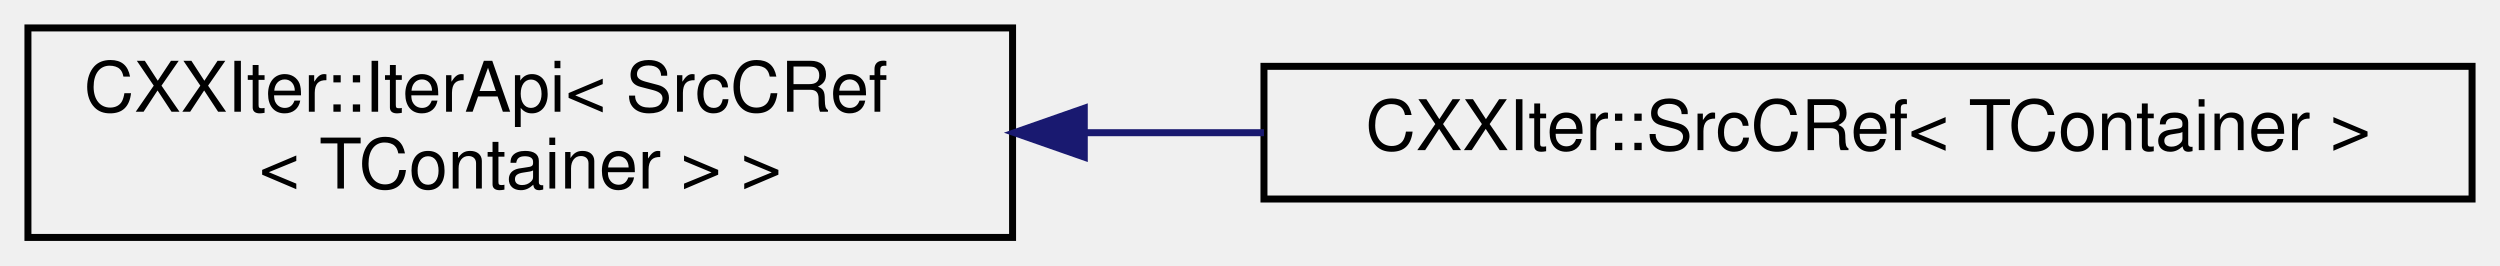
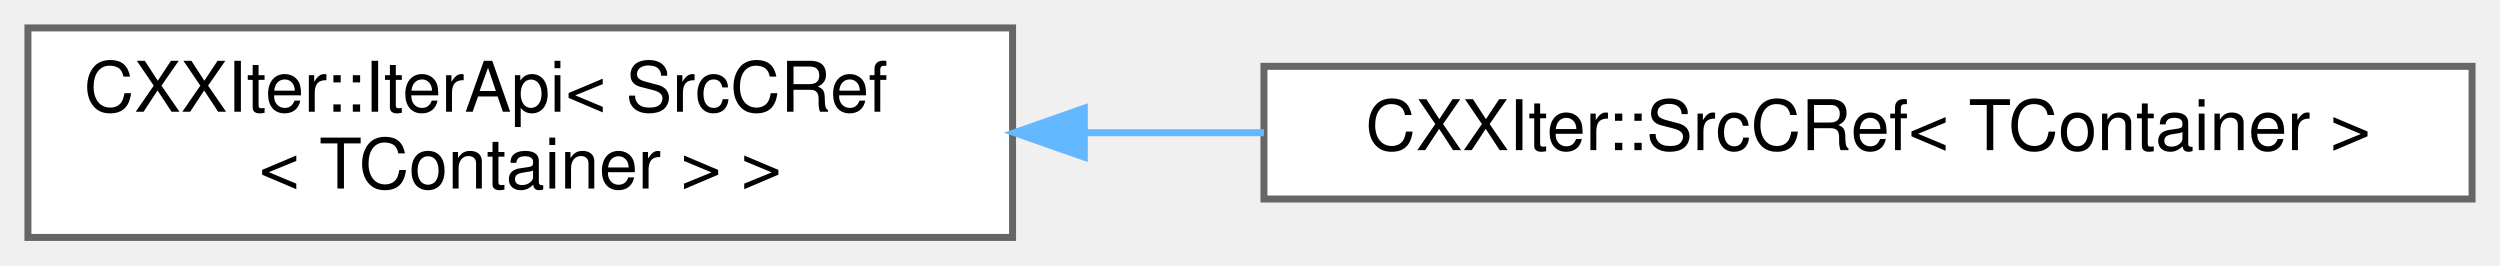
<svg xmlns="http://www.w3.org/2000/svg" xmlns:xlink="http://www.w3.org/1999/xlink" width="358pt" height="38pt" viewBox="0.00 0.00 358.00 38.00">
  <g id="graph0" class="graph" transform="scale(1 1) rotate(0) translate(4 34)">
    <g id="node1" class="node">
      <g id="a_node1">
        <a xlink:href="classCXXIter_1_1IterApi.html" target="_top" xlink:title=" ">
-           <polygon fill="none" stroke="black" points="141,-30 0,-30 0,0 141,0 141,-30" />
+           <polygon fill="white" stroke="#666666" points="141,-30 0,-30 0,0 141,0 141,-30" />
          <text text-anchor="start" x="8" y="-18" font-family="Helvetica,sans-Serif" font-size="10.00">CXXIter::IterApi&lt; SrcCRef</text>
          <text text-anchor="middle" x="70.5" y="-7" font-family="Helvetica,sans-Serif" font-size="10.00">&lt; TContainer &gt; &gt;</text>
        </a>
      </g>
    </g>
    <g id="node2" class="node">
      <g id="a_node2">
        <a xlink:href="classCXXIter_1_1SrcCRef.html" target="_top" xlink:title="CXXIter iterator source that immutably borrows the input item source, and passes immutable references...">
-           <polygon fill="none" stroke="black" points="350,-24.5 177,-24.5 177,-5.5 350,-5.5 350,-24.5" />
+           <polygon fill="white" stroke="#666666" points="350,-24.5 177,-24.5 177,-5.5 350,-5.5 350,-24.5" />
          <text text-anchor="middle" x="263.5" y="-12.5" font-family="Helvetica,sans-Serif" font-size="10.00">CXXIter::SrcCRef&lt; TContainer &gt;</text>
        </a>
      </g>
    </g>
    <g id="edge1" class="edge">
-       <path fill="none" stroke="midnightblue" d="M151.46,-15C159.9,-15 168.5,-15 177,-15" />
-       <polygon fill="midnightblue" stroke="midnightblue" points="151.27,-11.5 141.27,-15 151.27,-18.5 151.27,-11.5" />
+       <path fill="none" stroke="#63b8ff" d="M151.46,-15C159.9,-15 168.5,-15 177,-15" />
+       <polygon fill="#63b8ff" stroke="#63b8ff" points="151.27,-11.5 141.27,-15 151.27,-18.5 151.27,-11.5" />
    </g>
  </g>
</svg>
